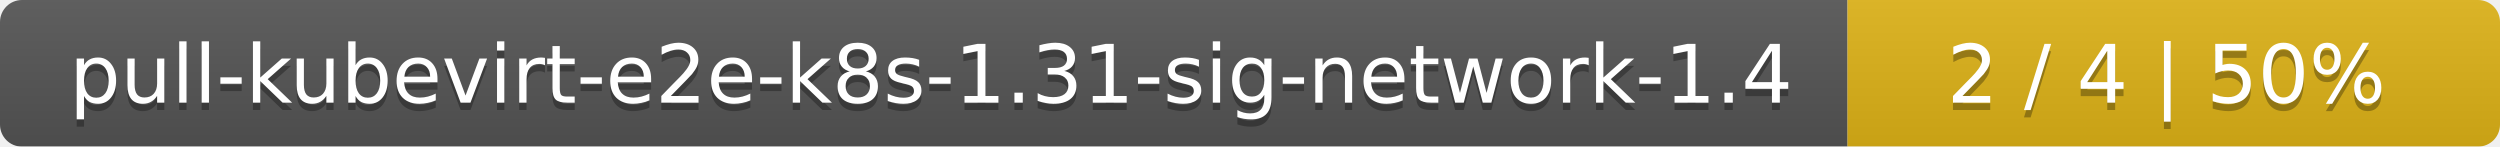
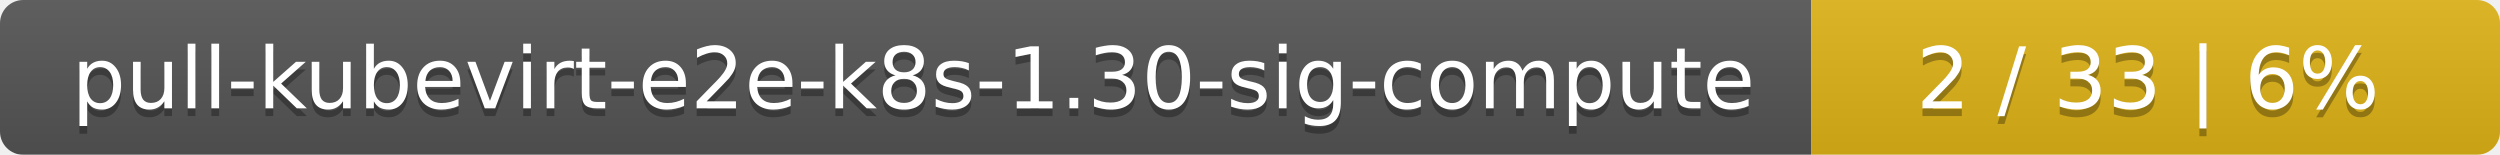
- <svg xmlns="http://www.w3.org/2000/svg" width="341" height="20">
+ <svg xmlns="http://www.w3.org/2000/svg" width="323" height="20">
  <linearGradient id="smooth" x2="0" y2="100%">
    <stop offset="0" stop-color="#bbb" stop-opacity=".1" />
    <stop offset="1" stop-opacity=".1" />
  </linearGradient>
  <mask id="round">
-     <rect width="341" height="20" rx="3" fill="#fff" />
+     <rect width="323" height="20" rx="3" fill="#fff" />
  </mask>
  <g mask="url(#round)">
-     <rect width="252" height="20" fill="#555" />
-     <rect x="252" width="89" height="20" fill="#dfb317" />
-     <rect width="341" height="20" fill="url(#smooth)" />
+     <rect width="234" height="20" fill="#555" />
+     <rect x="234" width="89" height="20" fill="#dfb317" />
+     <rect width="323" height="20" fill="url(#smooth)" />
  </g>
  <g fill="#fff" text-anchor="middle" font-family="DejaVu Sans,Verdana,Geneva,sans-serif" font-size="11">
-     <text x="127" y="15" fill="#010101" fill-opacity=".3">pull-kubevirt-e2e-k8s-1.31-sig-network-1.4</text>
-     <text x="127" y="14">pull-kubevirt-e2e-k8s-1.31-sig-network-1.4</text>
-     <text x="295.5" y="15" fill="#010101" fill-opacity=".3">2 / 4    |    50%</text>
-     <text x="295.5" y="14">2 / 4    |    50%</text>
+     <text x="118" y="15" fill="#010101" fill-opacity=".3">pull-kubevirt-e2e-k8s-1.30-sig-compute</text>
+     <text x="118" y="14">pull-kubevirt-e2e-k8s-1.30-sig-compute</text>
+     <text x="277.5" y="15" fill="#010101" fill-opacity=".3">2 / 33    |    6%</text>
+     <text x="277.5" y="14">2 / 33    |    6%</text>
  </g>
</svg>
